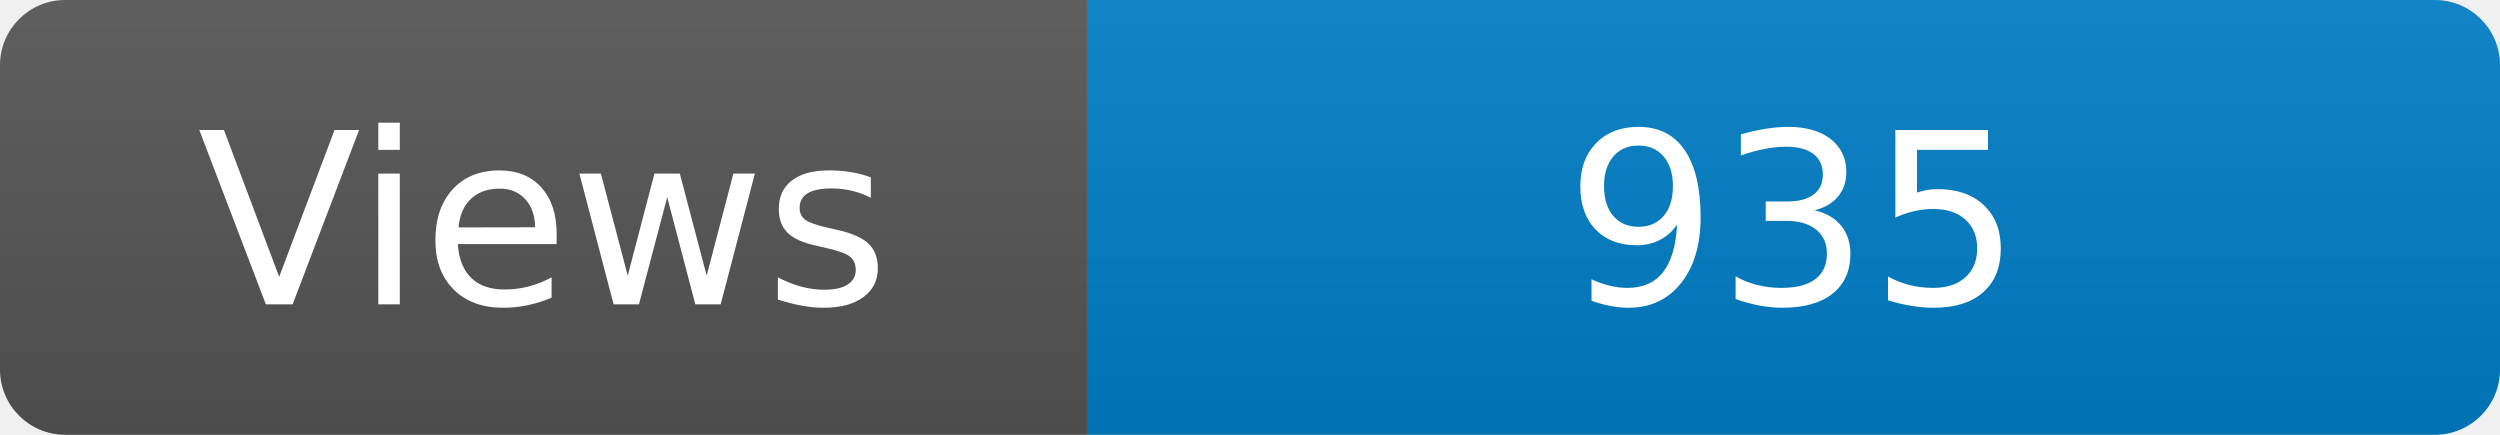
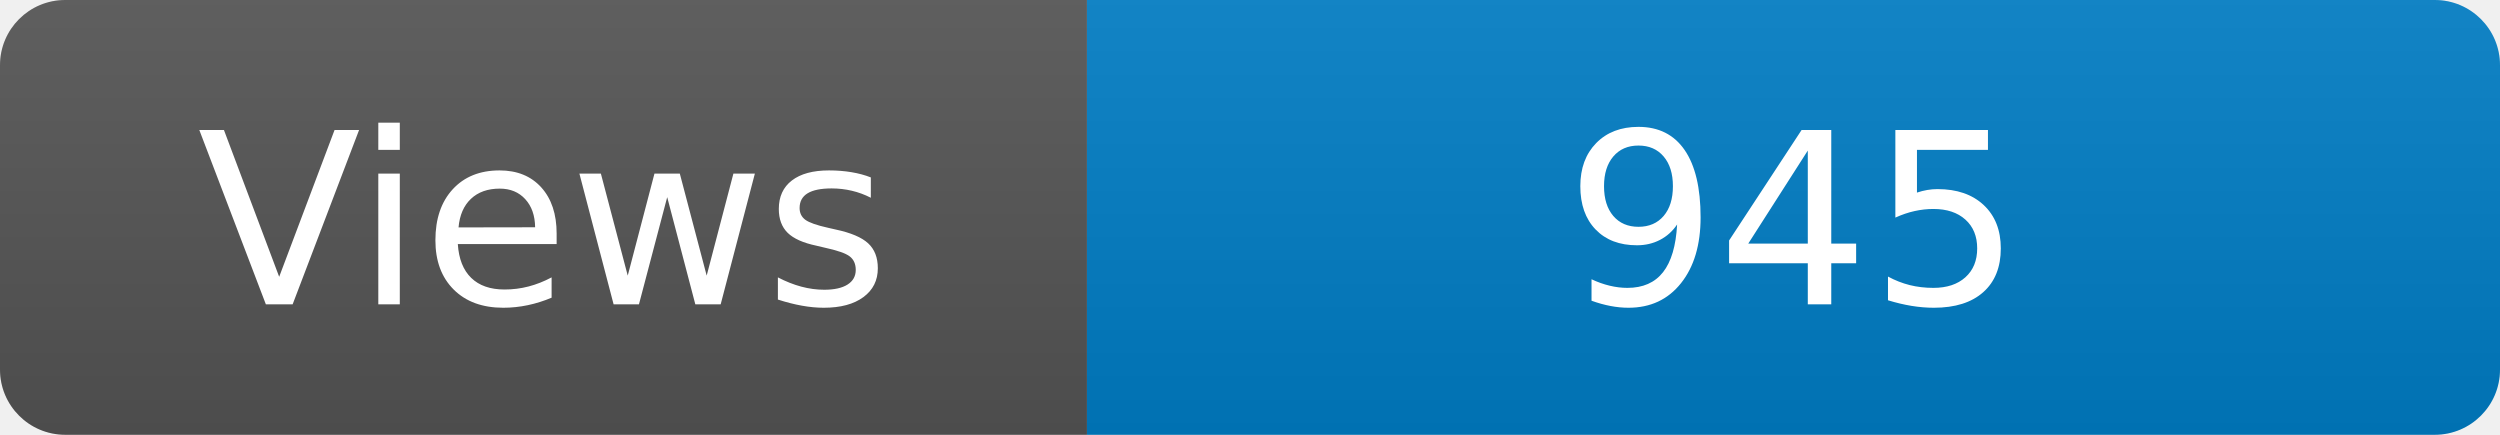
<svg xmlns="http://www.w3.org/2000/svg" width="115" height="20" role="img" aria-label="Maintained?: yes">
  <linearGradient id="s" x2="0" y2="100%">
    <stop offset="0" stop-color="#bbb" stop-opacity=".1" />
    <stop offset="1" stop-opacity=".1" />
  </linearGradient>
  <clipPath id="r">
    <rect width="115" height="20" rx="3" fill="#fff" />
  </clipPath>
  <g clip-path="url(#r)">
    <rect width="50" height="20" fill="#555" />
    <rect x="50" width="160" height="20" fill="#007ec6" />
    <rect width="115" height="20" fill="url(#s)" />
  </g>
  <g fill="#fff" text-anchor="middle" font-family="Verdana,Geneva,DejaVu Sans,sans-serif" font-size="110">
    <text x="250" y="140" transform="scale(.1)" fill="#fff">Views</text>
-     <text x="825" y="140" transform="scale(.1)" fill="#fff">935</text>
+     <text x="825" y="140" transform="scale(.1)" fill="#fff">945</text>
  </g>
</svg>
